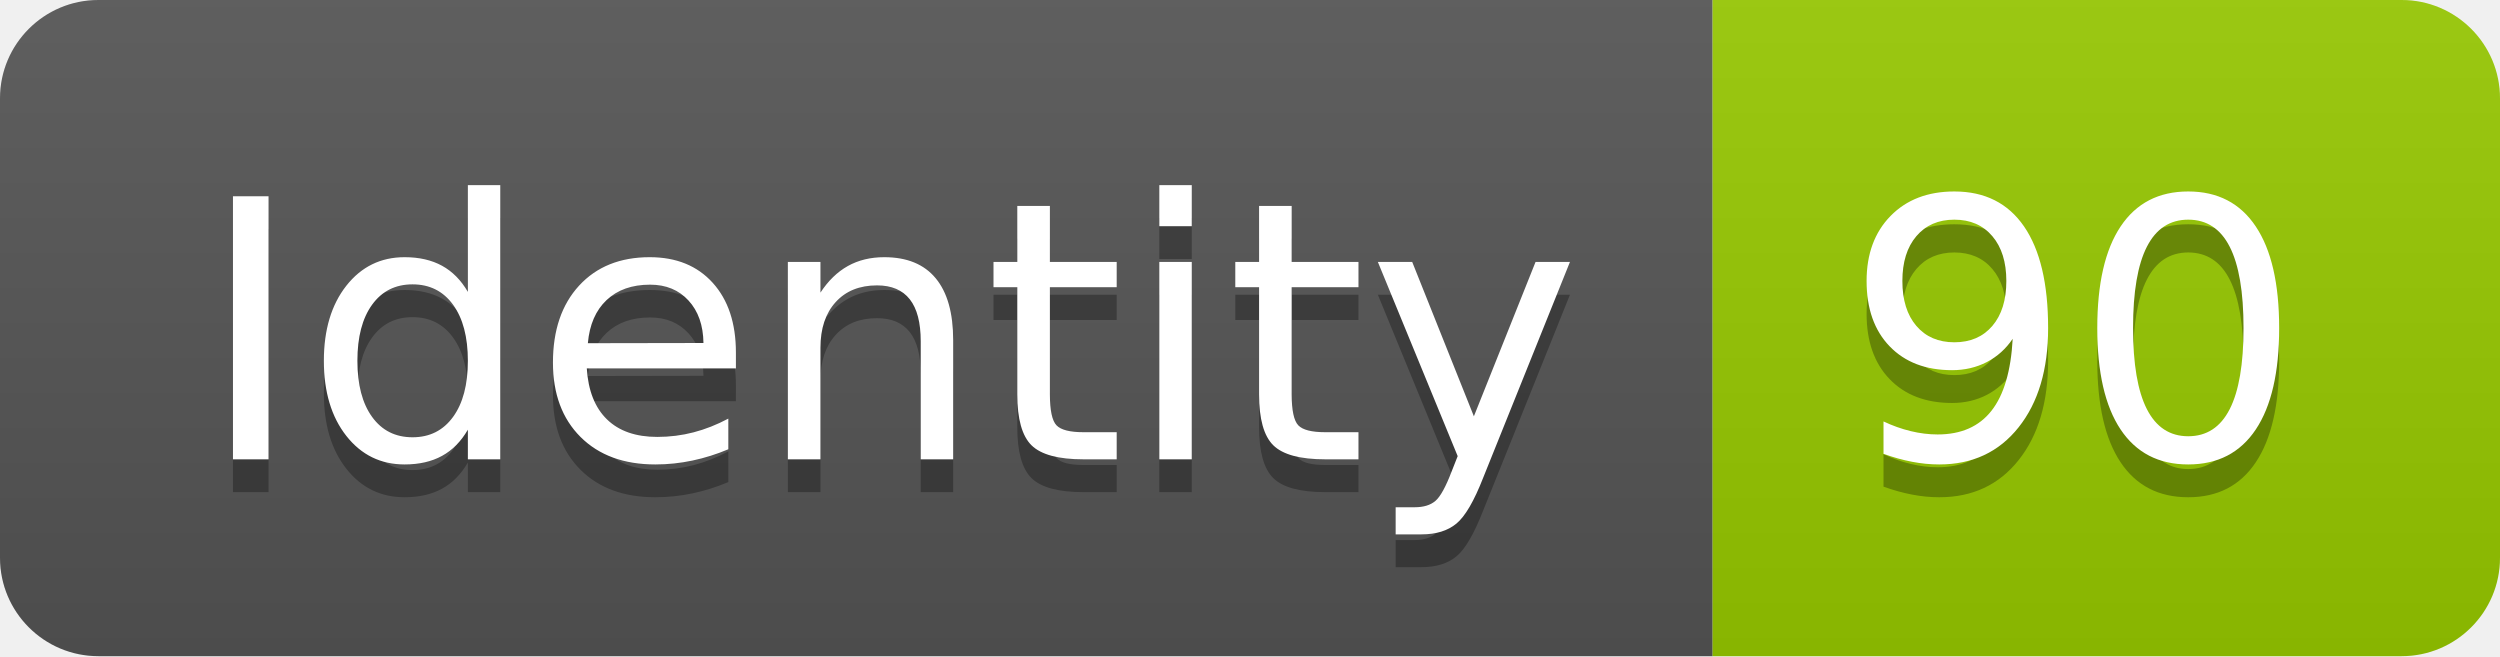
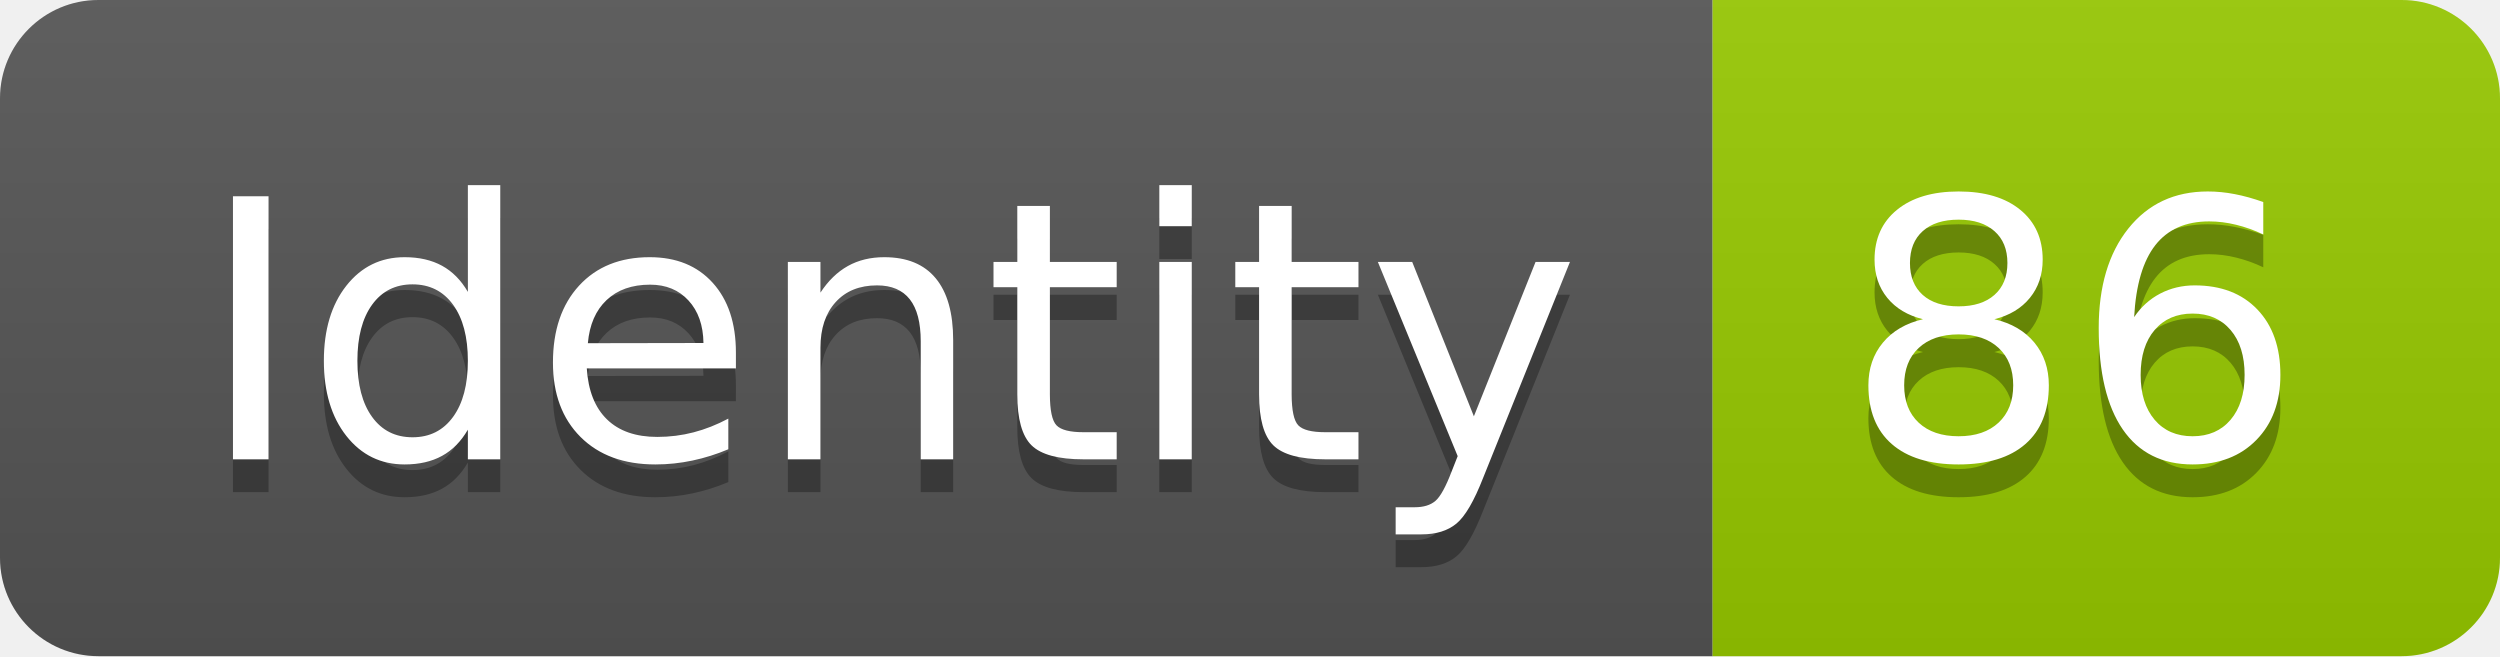
<svg xmlns="http://www.w3.org/2000/svg" width="76.2" height="20">
  <linearGradient id="smooth" x2="0" y2="100%">
    <stop offset="0" stop-color="#bbb" stop-opacity=".1" />
    <stop offset="1" stop-opacity=".1" />
  </linearGradient>
  <clipPath id="round">
    <rect width="76.2" height="20" rx="3" fill="#fff" />
  </clipPath>
  <g clip-path="url(#round)">
    <rect width="52.2" height="20" fill="#555" />
    <rect x="52.2" width="24.0" height="20" fill="#97CA00" />
    <rect width="76.2" height="20" fill="url(#smooth)" />
  </g>
  <g fill="#fff" text-anchor="middle" font-family="DejaVu Sans,Verdana,Geneva,sans-serif" font-size="110">
    <text x="271.0" y="150" fill="#010101" fill-opacity=".3" transform="scale(0.1)" textLength="422.0" lengthAdjust="spacing">Identity</text>
    <text x="271.0" y="140" transform="scale(0.1)" textLength="422.0" lengthAdjust="spacing">Identity</text>
-     <text x="632.0" y="150" fill="#010101" fill-opacity=".3" transform="scale(0.1)" textLength="140.0" lengthAdjust="spacing">90</text>
-     <text x="632.0" y="140" transform="scale(0.1)" textLength="140.0" lengthAdjust="spacing">90</text>
+     <text x="632.0" y="150" fill="#010101" fill-opacity=".3" transform="scale(0.1)" textLength="140.0" lengthAdjust="spacing">86</text>
+     <text x="632.0" y="140" transform="scale(0.1)" textLength="140.0" lengthAdjust="spacing">86</text>
  </g>
</svg>
